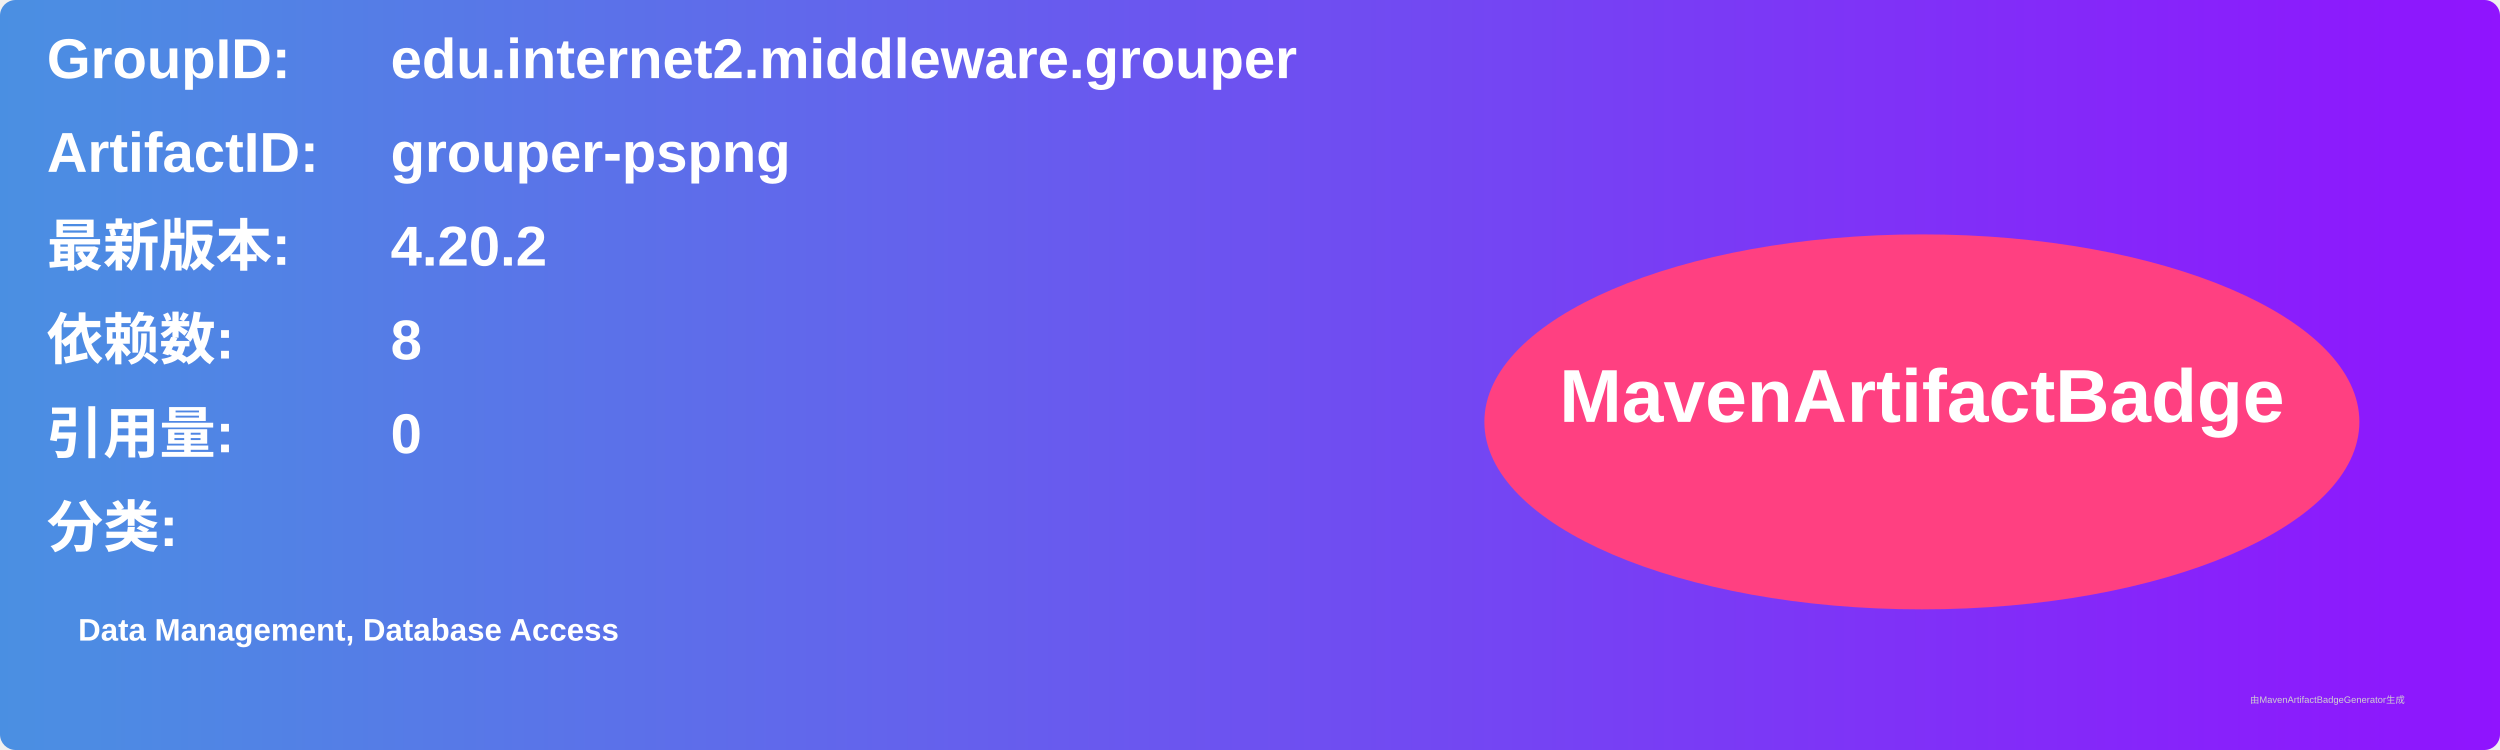
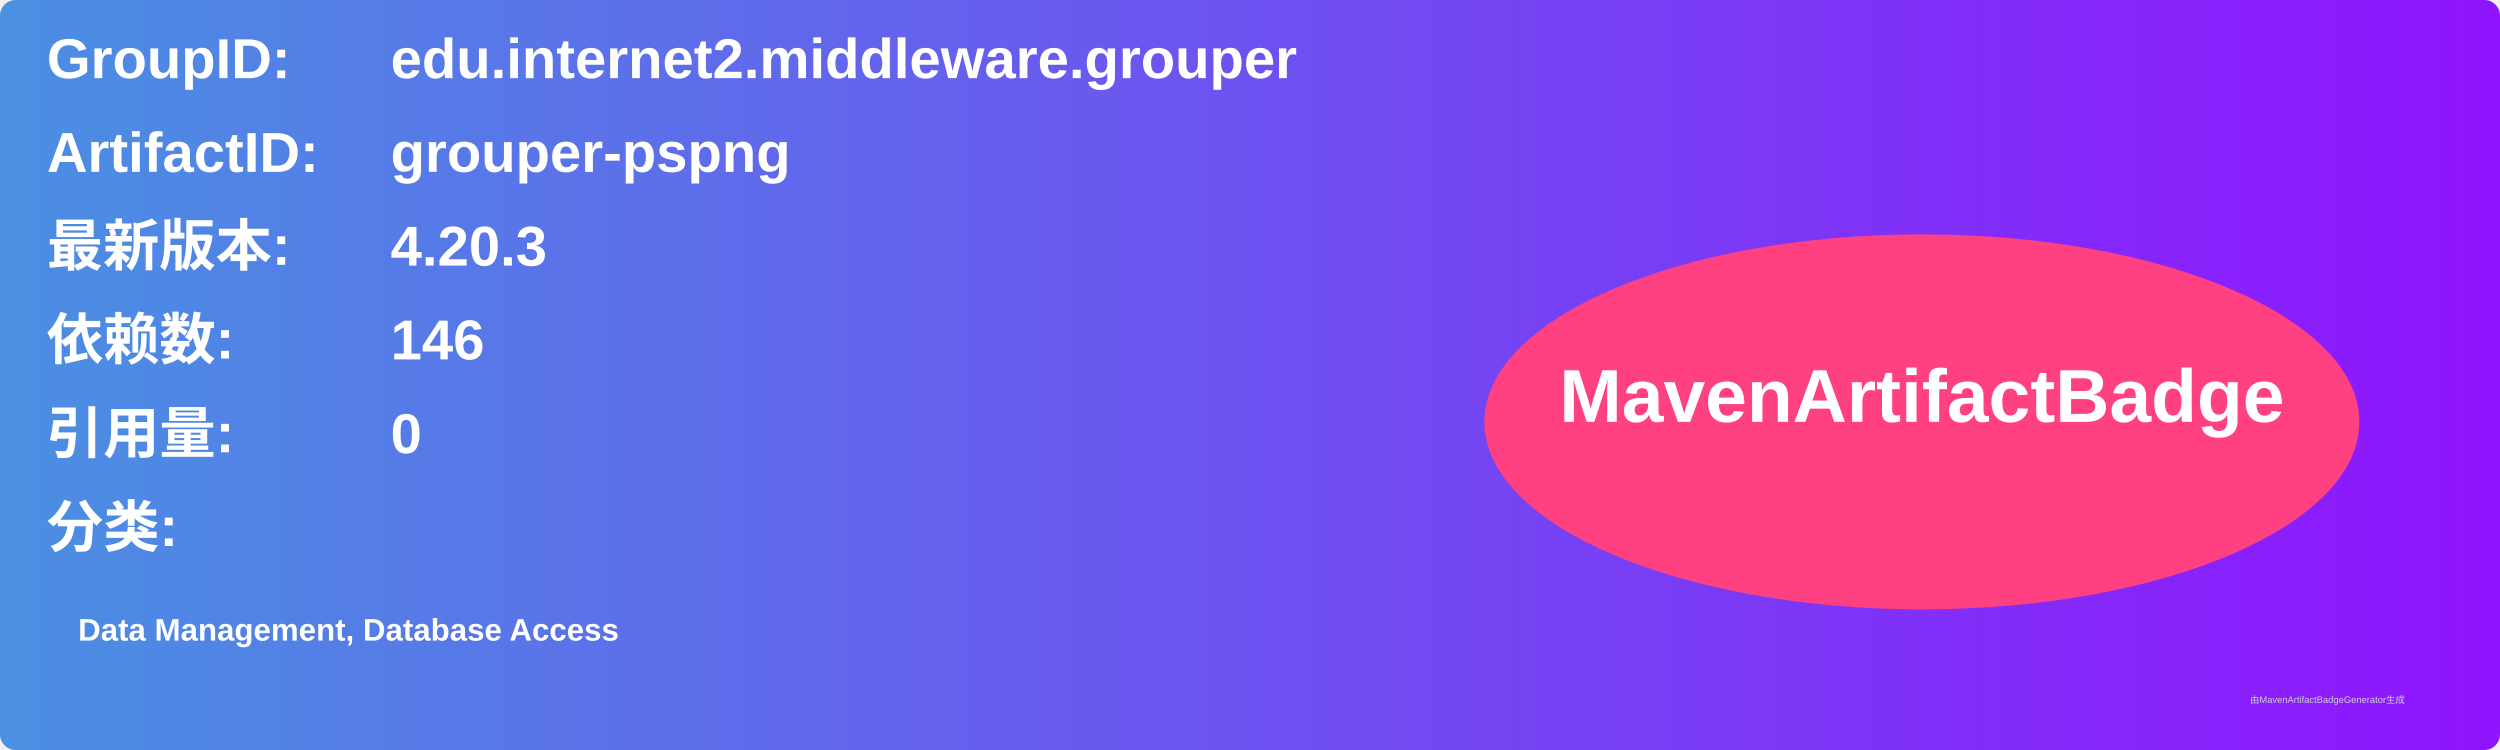
<svg xmlns="http://www.w3.org/2000/svg" width="800" height="240" viewBox="0 0 800 240">
  <linearGradient id="grad" x1="0%" y1="0%" x2="100%" y2="0%">
    <stop offset="0%" stop-color="#4a90e2" />
    <stop offset="100%" stop-color="#9013fe" />
  </linearGradient>
  <rect width="100%" height="100%" rx="5" ry="5" fill="url(#grad)" />
  <g transform="translate(15, 15)">
    <text x="0" y="10" font-family="Arial" font-size="18" fill="white" font-weight="bold" width="260">GroupID:</text>
    <text x="110" y="10" font-family="Arial" font-size="18" fill="white" font-weight="bold" width="460">edu.internet2.middleware.grouper</text>
    <text x="0" y="40" font-family="Arial" font-size="18" fill="white" font-weight="bold" width="260">ArtifactID:</text>
    <text x="110" y="40" font-family="Arial" font-size="18" fill="white" font-weight="bold" width="460">grouper-pspng</text>
    <text x="0" y="70" font-family="Arial" font-size="18" fill="white" font-weight="bold">最新版本:</text>
    <text x="110" y="70" font-family="Arial" font-size="18" fill="white" font-weight="bold">
-       <tspan font-weight="bold">4.20.2</tspan>
+       <tspan font-weight="bold">4.20.3</tspan>
    </text>
    <text x="0" y="100" font-family="Arial" font-size="18" fill="white" font-weight="bold">依赖数: </text>
    <text x="110" y="100" font-family="Arial" font-size="18" fill="white">
-       <tspan font-weight="bold">8</tspan>
+       <tspan font-weight="bold">146</tspan>
    </text>
    <text x="0" y="130" font-family="Arial" font-size="18" fill="white" font-weight="bold">引用量: </text>
    <text x="110" y="130" font-family="Arial" font-size="18" fill="white">
      <tspan font-weight="bold">0</tspan>
    </text>
    <text x="0" y="160" font-family="Arial" font-size="18" fill="white" font-weight="bold">分类:</text>
    <text x="10" y="190" font-family="Arial" font-size="10" fill="white">
      <tspan font-weight="bold">Data Management, Database Access</tspan>
    </text>
    <ellipse cx="600" cy="120" rx="140" ry="60" fill="#ff4081" />
    <text x="600" y="120" text-anchor="middle" font-family="Arial" font-size="24" fill="white" font-weight="bold">MavenArtifactBadge</text>
  </g>
  <text x="720" y="225" font-family="Arial" font-size="3" fill="#d0d0d0">由MavenArtifactBadgeGenerator生成</text>
</svg>
